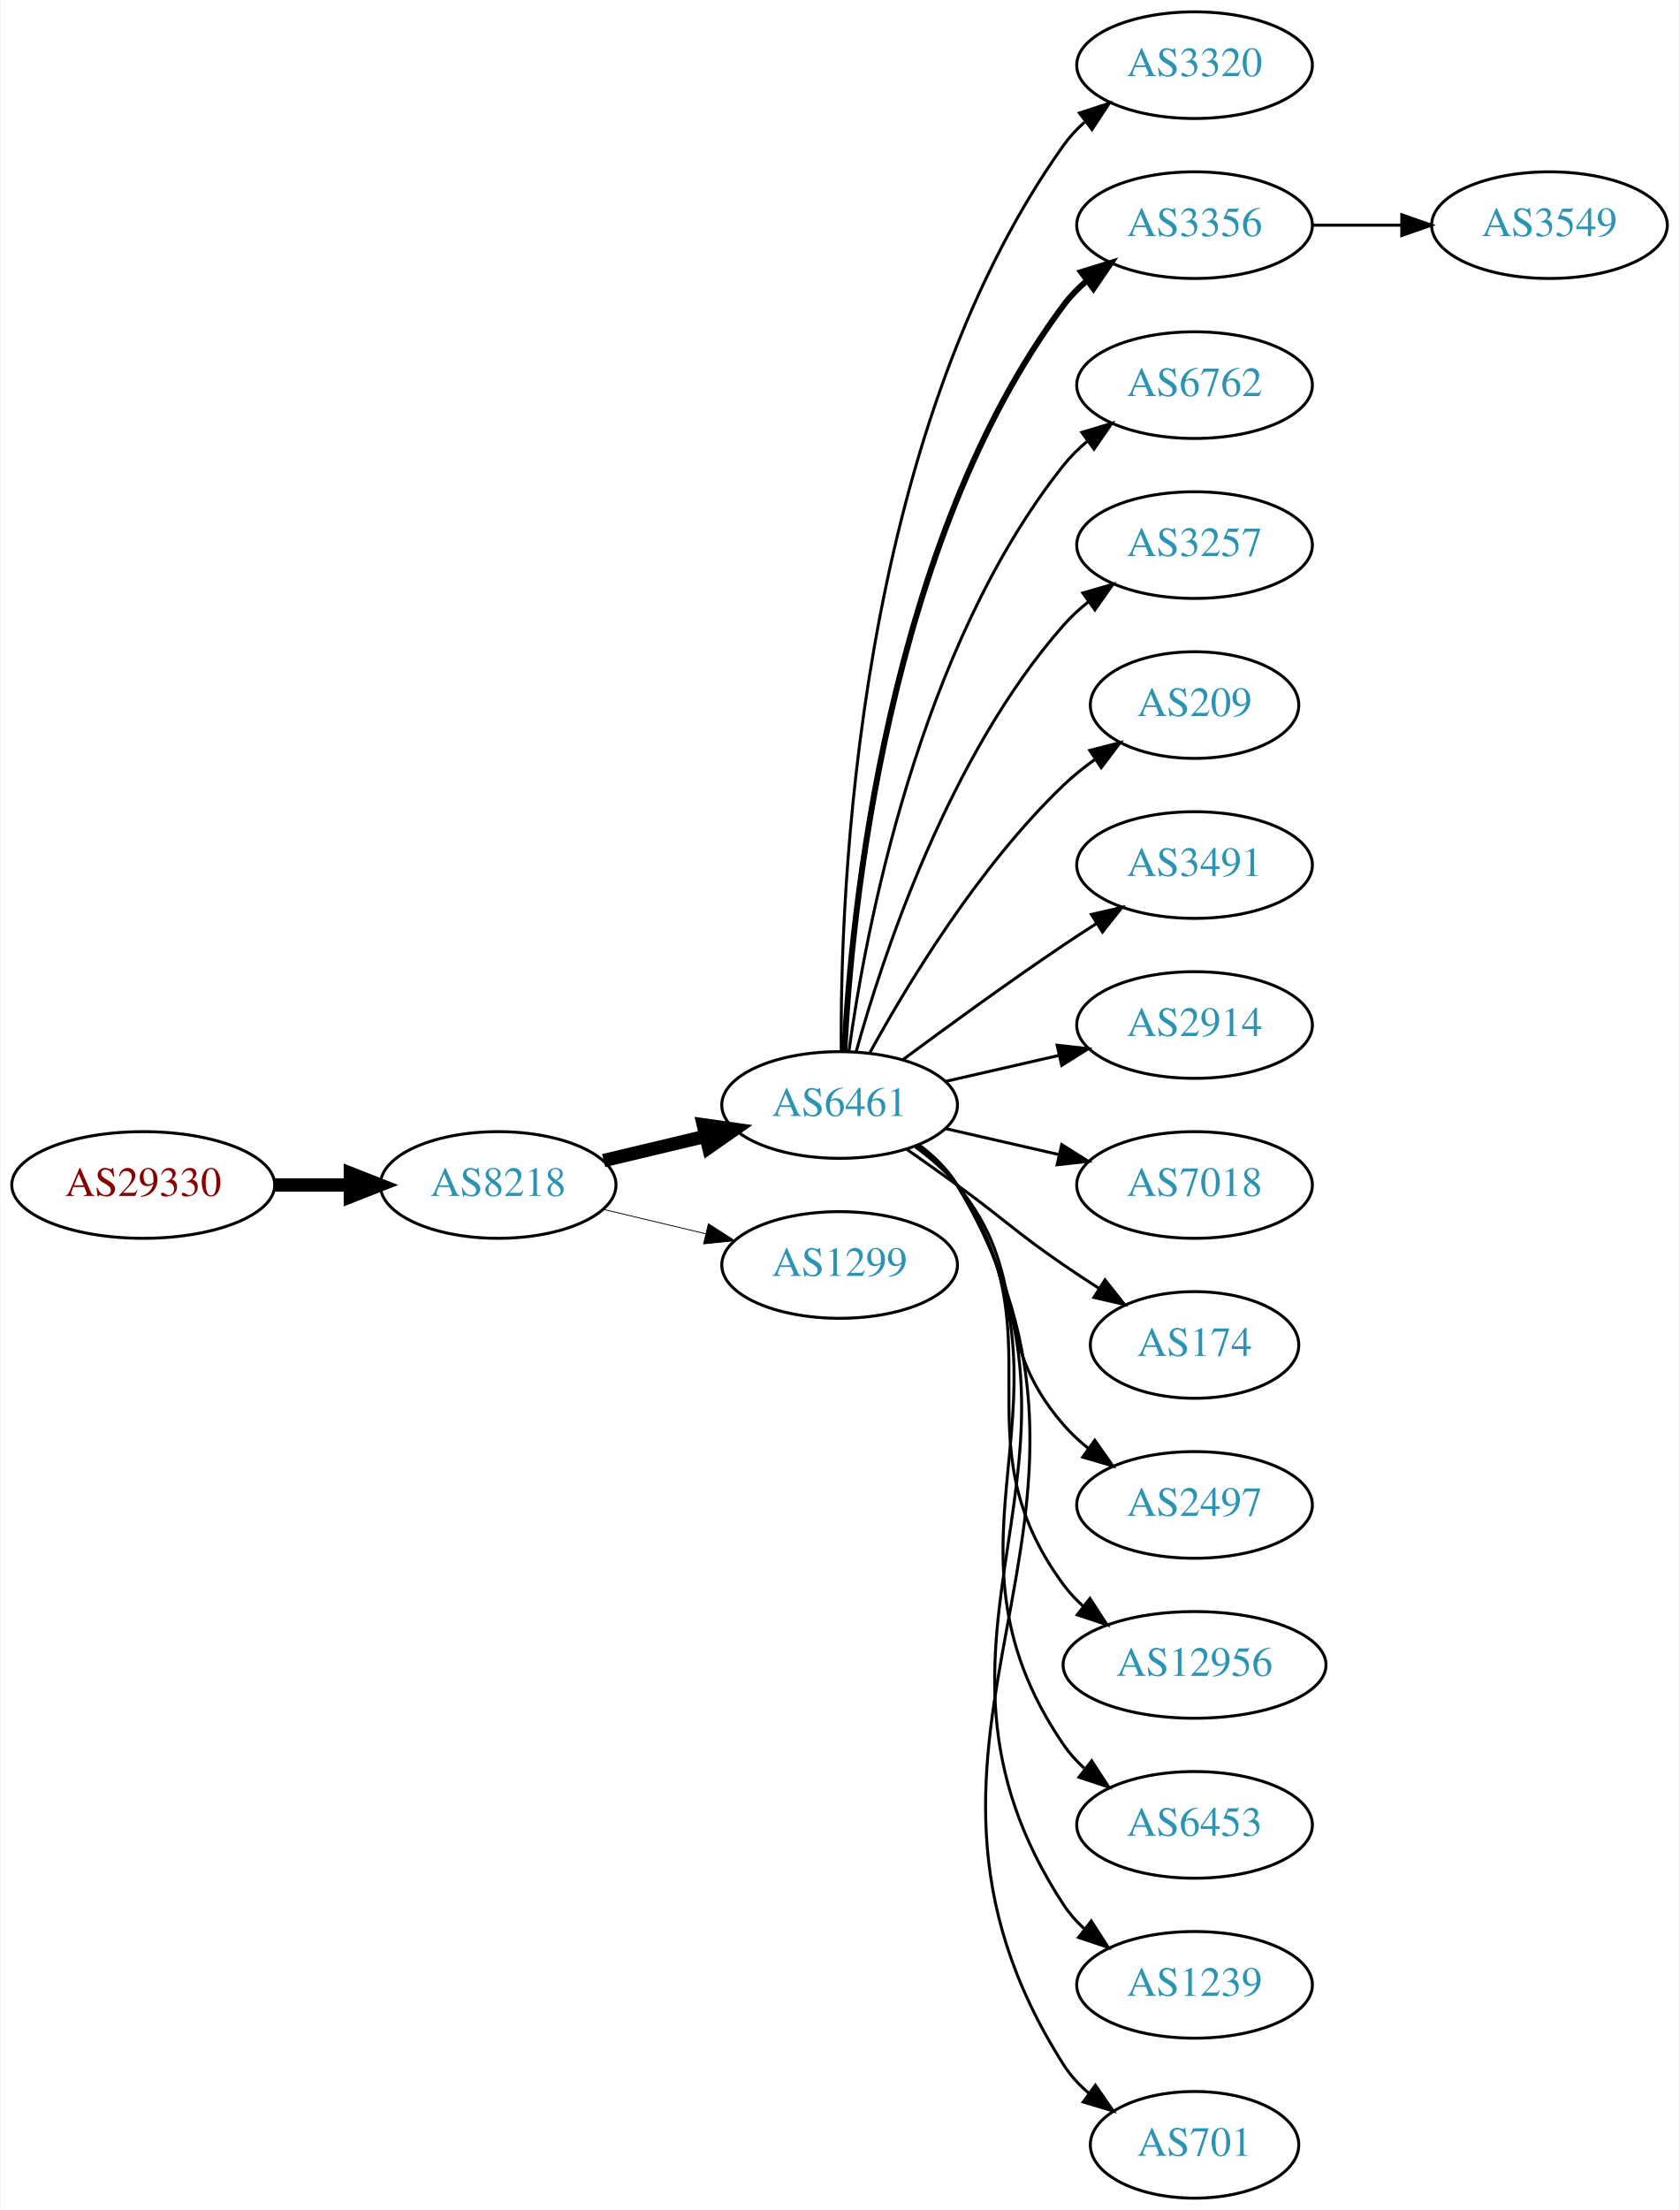
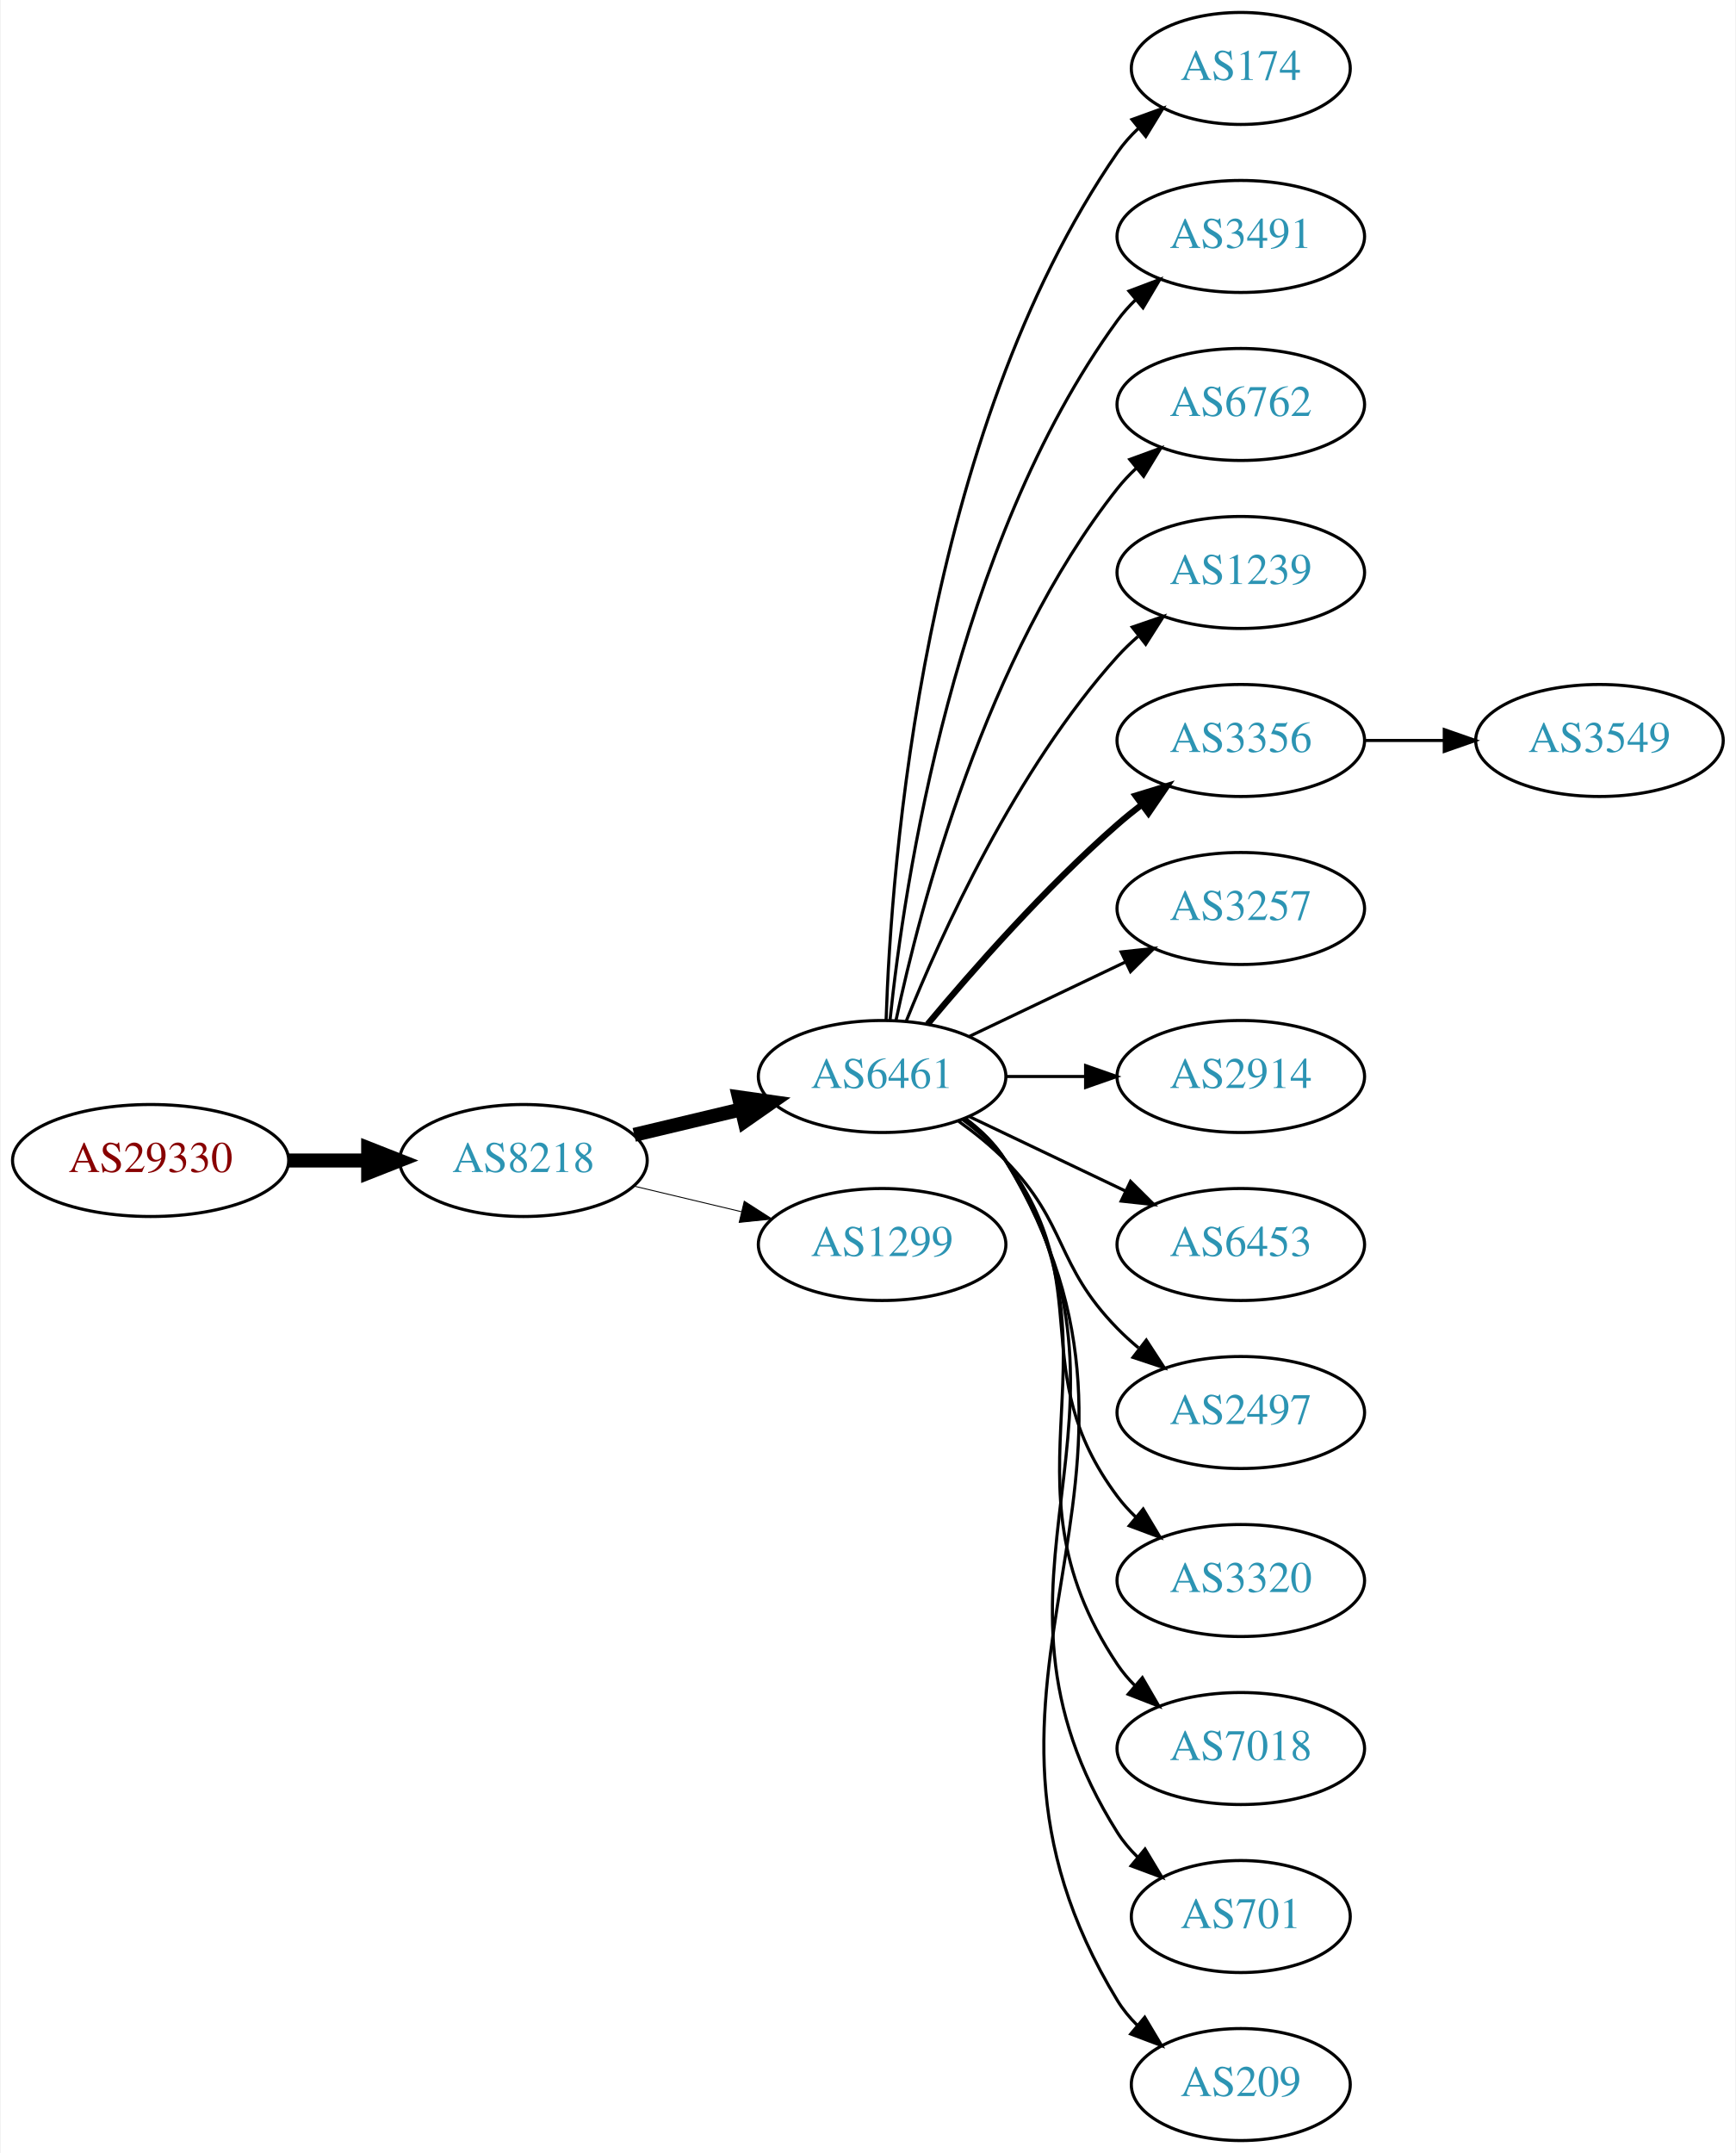
- <svg xmlns="http://www.w3.org/2000/svg" xmlns:xlink="http://www.w3.org/1999/xlink" width="567pt" height="746pt" viewBox="0.00 0.00 566.66 746.00">
-   <g id="graph0" class="graph" transform="scale(1 1) rotate(0) translate(4 742)">
-     <polygon fill="white" stroke="none" points="-4,4 -4,-742 562.663,-742 562.663,4 -4,4" />
+ <svg xmlns="http://www.w3.org/2000/svg" xmlns:xlink="http://www.w3.org/1999/xlink" width="558pt" height="692pt" viewBox="0.00 0.00 557.56 692.00">
+   <g id="graph0" class="graph" transform="scale(1 1) rotate(0) translate(4 688)">
+     <polygon fill="white" stroke="none" points="-4,4 -4,-688 553.564,-688 553.564,4 -4,4" />
    <g id="node1" class="node">
      <g id="a_node1">
        <a xlink:href="/asn/29330" xlink:title="AS29330 ~ NEXTLAYER-IN-A-BOX [AT]">
-           <ellipse fill="#ffffff" stroke="black" cx="44.196" cy="-342" rx="44.393" ry="18" />
-           <text text-anchor="middle" x="44.196" y="-338.3" font-family="Times,serif" font-size="14.00" fill="#880000">AS29330</text>
+           <ellipse fill="#ffffff" stroke="black" cx="44.196" cy="-315" rx="44.393" ry="18" />
+           <text text-anchor="middle" x="44.196" y="-311.3" font-family="Times,serif" font-size="14.00" fill="#880000">AS29330</text>
        </a>
      </g>
    </g>
    <g id="node2" class="node">
      <g id="a_node2">
        <a xlink:href="/asn/8218" xlink:title="AS8218 ~ legacy Neotelecoms [FR]">
-           <ellipse fill="#ffffff" stroke="black" cx="164.039" cy="-342" rx="39.794" ry="18" />
-           <text text-anchor="middle" x="164.039" y="-338.3" font-family="Times,serif" font-size="14.00" fill="#2c94b3">AS8218</text>
+           <ellipse fill="#ffffff" stroke="black" cx="164.039" cy="-315" rx="39.794" ry="18" />
+           <text text-anchor="middle" x="164.039" y="-311.3" font-family="Times,serif" font-size="14.00" fill="#2c94b3">AS8218</text>
        </a>
      </g>
    </g>
    <g id="edge1" class="edge">
-       <path fill="none" stroke="black" stroke-width="4.5" d="M88.407,-342C96.72,-342 105.482,-342 113.965,-342" />
-       <polygon fill="black" stroke="black" stroke-width="4.5" points="114.123,-345.938 124.123,-342 114.123,-338.063 114.123,-345.938" />
+       <path fill="none" stroke="black" stroke-width="4.5" d="M88.407,-315C96.72,-315 105.482,-315 113.965,-315" />
+       <polygon fill="black" stroke="black" stroke-width="4.5" points="114.123,-318.938 124.123,-315 114.123,-311.063 114.123,-318.938" />
    </g>
    <g id="node3" class="node">
      <g id="a_node3">
        <a xlink:href="/asn/6461" xlink:title="AS6461 ~ Zayo Bandwidth [US]">
-           <ellipse fill="#ffffff" stroke="black" cx="279.332" cy="-369" rx="39.794" ry="18" />
-           <text text-anchor="middle" x="279.332" y="-365.3" font-family="Times,serif" font-size="14.00" fill="#2c94b3">AS6461</text>
+           <ellipse fill="#ffffff" stroke="black" cx="279.332" cy="-342" rx="39.794" ry="18" />
+           <text text-anchor="middle" x="279.332" y="-338.3" font-family="Times,serif" font-size="14.00" fill="#2c94b3">AS6461</text>
        </a>
      </g>
    </g>
    <g id="edge2" class="edge">
-       <path fill="none" stroke="black" stroke-width="4.5" d="M199.646,-350.248C210.517,-352.838 222.671,-355.735 234.114,-358.462" />
-       <polygon fill="black" stroke="black" stroke-width="4.5" points="233.296,-362.315 243.936,-360.803 235.122,-354.654 233.296,-362.315" />
+       <path fill="none" stroke="black" stroke-width="4.5" d="M199.646,-323.248C210.517,-325.838 222.671,-328.735 234.114,-331.462" />
+       <polygon fill="black" stroke="black" stroke-width="4.5" points="233.296,-335.315 243.936,-333.803 235.122,-327.654 233.296,-335.315" />
    </g>
    <g id="node4" class="node">
      <g id="a_node4">
        <a xlink:href="/asn/1299" xlink:title="AS1299 ~ Telia Carrier [EU]">
-           <ellipse fill="#ffffff" stroke="black" cx="279.332" cy="-315" rx="39.794" ry="18" />
-           <text text-anchor="middle" x="279.332" y="-311.3" font-family="Times,serif" font-size="14.00" fill="#2c94b3">AS1299</text>
+           <ellipse fill="#ffffff" stroke="black" cx="279.332" cy="-288" rx="39.794" ry="18" />
+           <text text-anchor="middle" x="279.332" y="-284.3" font-family="Times,serif" font-size="14.00" fill="#2c94b3">AS1299</text>
        </a>
      </g>
    </g>
    <g id="edge3" class="edge">
-       <path fill="none" stroke="black" stroke-width="0.281" d="M199.646,-333.752C210.517,-331.162 222.671,-328.265 234.114,-325.538" />
-       <polygon fill="black" stroke="black" stroke-width="0.281" points="235.02,-328.92 243.936,-323.197 233.397,-322.111 235.02,-328.92" />
+       <path fill="none" stroke="black" stroke-width="0.3" d="M199.646,-306.752C210.517,-304.162 222.671,-301.265 234.114,-298.538" />
+       <polygon fill="black" stroke="black" stroke-width="0.3" points="235.02,-301.92 243.936,-296.197 233.397,-295.111 235.02,-301.92" />
    </g>
    <g id="node5" class="node">
      <g id="a_node5">
-         <a xlink:href="/asn/3320" xlink:title="AS3320 ~ DTAG [DE]">
-           <ellipse fill="#ffffff" stroke="black" cx="399.174" cy="-720" rx="39.794" ry="18" />
-           <text text-anchor="middle" x="399.174" y="-716.3" font-family="Times,serif" font-size="14.00" fill="#2c94b3">AS3320</text>
+         <a xlink:href="/asn/174" xlink:title="AS174 ~ Cogent Communications [US]">
+           <ellipse fill="#ffffff" stroke="black" cx="394.625" cy="-666" rx="35.194" ry="18" />
+           <text text-anchor="middle" x="394.625" y="-662.3" font-family="Times,serif" font-size="14.00" fill="#2c94b3">AS174</text>
        </a>
      </g>
    </g>
    <g id="edge4" class="edge">
-       <path fill="none" stroke="black" d="M279.88,-387.063C279.461,-439.503 284.615,-594.293 354.978,-693 356.98,-695.809 359.375,-698.388 361.996,-700.743" />
-       <polygon fill="black" stroke="black" points="360.3,-703.852 370.372,-707.139 364.548,-698.288 360.3,-703.852" />
+       <path fill="none" stroke="black" d="M280.611,-360.161C282.209,-409.461 292.359,-548.175 354.978,-639 356.883,-641.763 359.169,-644.333 361.665,-646.702" />
+       <polygon fill="black" stroke="black" points="359.654,-649.579 369.613,-653.194 364.082,-644.157 359.654,-649.579" />
    </g>
    <g id="node6" class="node">
      <g id="a_node6">
-         <a xlink:href="/asn/3356" xlink:title="AS3356 ~ Level 3 Parent, LLC [US]">
-           <ellipse fill="#ffffff" stroke="black" cx="399.174" cy="-666" rx="39.794" ry="18" />
-           <text text-anchor="middle" x="399.174" y="-662.3" font-family="Times,serif" font-size="14.00" fill="#2c94b3">AS3356</text>
+         <a xlink:href="/asn/3491" xlink:title="AS3491 ~ PCCW Global, Inc. [US]">
+           <ellipse fill="#ffffff" stroke="black" cx="394.625" cy="-612" rx="39.794" ry="18" />
+           <text text-anchor="middle" x="394.625" y="-608.3" font-family="Times,serif" font-size="14.00" fill="#2c94b3">AS3491</text>
        </a>
      </g>
    </g>
    <g id="edge5" class="edge">
-       <path fill="none" stroke="black" stroke-width="2" d="M280.923,-387.023C283.3,-433.412 295.218,-558.893 354.978,-639 357.226,-642.013 359.917,-644.769 362.844,-647.272" />
-       <polygon fill="black" stroke="black" stroke-width="2" points="360.875,-650.169 370.995,-653.303 365.039,-644.542 360.875,-650.169" />
+       <path fill="none" stroke="black" d="M281.888,-360.256C286.359,-403.303 302.492,-512.94 354.978,-585 356.695,-587.357 358.682,-589.581 360.831,-591.663" />
+       <polygon fill="black" stroke="black" points="358.695,-594.439 368.606,-598.183 363.193,-589.075 358.695,-594.439" />
    </g>
    <g id="node7" class="node">
      <g id="a_node7">
        <a xlink:href="/asn/6762" xlink:title="AS6762 ~ TELECOM ITALIA SPARKLE S.p.A. [IT]">
-           <ellipse fill="#ffffff" stroke="black" cx="399.174" cy="-612" rx="39.794" ry="18" />
-           <text text-anchor="middle" x="399.174" y="-608.3" font-family="Times,serif" font-size="14.00" fill="#2c94b3">AS6762</text>
+           <ellipse fill="#ffffff" stroke="black" cx="394.625" cy="-558" rx="39.794" ry="18" />
+           <text text-anchor="middle" x="394.625" y="-554.3" font-family="Times,serif" font-size="14.00" fill="#2c94b3">AS6762</text>
        </a>
      </g>
    </g>
    <g id="edge6" class="edge">
-       <path fill="none" stroke="black" d="M282.471,-387.17C287.971,-426.974 305.797,-523.233 354.978,-585 357.319,-587.94 360.074,-590.649 363.04,-593.121" />
-       <polygon fill="black" stroke="black" points="361.105,-596.042 371.246,-599.11 365.232,-590.388 361.105,-596.042" />
+       <path fill="none" stroke="black" d="M283.822,-360.16C291.453,-396.03 312.445,-477.155 354.978,-531 356.785,-533.288 358.838,-535.462 361.033,-537.51" />
+       <polygon fill="black" stroke="black" points="358.944,-540.323 368.893,-543.966 363.387,-534.914 358.944,-540.323" />
    </g>
    <g id="node8" class="node">
      <g id="a_node8">
-         <a xlink:href="/asn/3257" xlink:title="AS3257 ~ GTT [DE]">
-           <ellipse fill="#ffffff" stroke="black" cx="399.174" cy="-558" rx="39.794" ry="18" />
-           <text text-anchor="middle" x="399.174" y="-554.3" font-family="Times,serif" font-size="14.00" fill="#2c94b3">AS3257</text>
+         <a xlink:href="/asn/1239" xlink:title="AS1239 ~ Sprint [US]">
+           <ellipse fill="#ffffff" stroke="black" cx="394.625" cy="-504" rx="39.794" ry="18" />
+           <text text-anchor="middle" x="394.625" y="-500.3" font-family="Times,serif" font-size="14.00" fill="#2c94b3">AS1239</text>
        </a>
      </g>
    </g>
    <g id="edge7" class="edge">
-       <path fill="none" stroke="black" d="M284.904,-386.946C293.81,-418.995 316.094,-486.842 354.978,-531 357.462,-533.821 360.312,-536.449 363.337,-538.871" />
-       <polygon fill="black" stroke="black" points="361.455,-541.828 371.627,-544.791 365.523,-536.131 361.455,-541.828" />
+       <path fill="none" stroke="black" d="M287.079,-359.787C298.13,-387.243 322.184,-440.578 354.978,-477 356.98,-479.224 359.199,-481.363 361.532,-483.397" />
+       <polygon fill="black" stroke="black" points="359.73,-486.433 369.751,-489.873 364.062,-480.935 359.73,-486.433" />
    </g>
    <g id="node9" class="node">
      <g id="a_node9">
-         <a xlink:href="/asn/209" xlink:title="AS209 ~ CenturyLink Communications, LLC [US]">
-           <ellipse fill="#ffffff" stroke="black" cx="399.174" cy="-504" rx="35.194" ry="18" />
-           <text text-anchor="middle" x="399.174" y="-500.3" font-family="Times,serif" font-size="14.00" fill="#2c94b3">AS209</text>
+         <a xlink:href="/asn/3356" xlink:title="AS3356 ~ Level 3 Parent, LLC [US]">
+           <ellipse fill="#ffffff" stroke="black" cx="394.625" cy="-450" rx="39.794" ry="18" />
+           <text text-anchor="middle" x="394.625" y="-446.3" font-family="Times,serif" font-size="14.00" fill="#2c94b3">AS3356</text>
        </a>
      </g>
    </g>
    <g id="edge8" class="edge">
-       <path fill="none" stroke="black" d="M289.573,-386.713C302.118,-409.561 326.295,-449.611 354.978,-477 358.232,-480.107 361.899,-483.046 365.685,-485.76" />
-       <polygon fill="black" stroke="black" points="363.788,-488.701 374.054,-491.322 367.663,-482.872 363.788,-488.701" />
+       <path fill="none" stroke="black" stroke-width="2" d="M293.962,-358.817C308.244,-375.929 331.791,-402.745 354.978,-423 357.444,-425.154 360.082,-427.294 362.78,-429.372" />
+       <polygon fill="black" stroke="black" stroke-width="2" points="360.805,-432.264 370.934,-435.37 364.953,-426.625 360.805,-432.264" />
    </g>
    <g id="node10" class="node">
      <g id="a_node10">
-         <a xlink:href="/asn/3491" xlink:title="AS3491 ~ PCCW Global, Inc. [US]">
-           <ellipse fill="#ffffff" stroke="black" cx="399.174" cy="-450" rx="39.794" ry="18" />
-           <text text-anchor="middle" x="399.174" y="-446.3" font-family="Times,serif" font-size="14.00" fill="#2c94b3">AS3491</text>
+         <a xlink:href="/asn/3257" xlink:title="AS3257 ~ GTT [DE]">
+           <ellipse fill="#ffffff" stroke="black" cx="394.625" cy="-396" rx="39.794" ry="18" />
+           <text text-anchor="middle" x="394.625" y="-392.3" font-family="Times,serif" font-size="14.00" fill="#2c94b3">AS3257</text>
        </a>
      </g>
    </g>
    <g id="edge9" class="edge">
-       <path fill="none" stroke="black" d="M300.662,-384.277C315.524,-395.304 336.269,-410.407 354.978,-423 358.527,-425.389 362.277,-427.839 366.026,-430.242" />
-       <polygon fill="black" stroke="black" points="364.352,-433.325 374.674,-435.712 368.094,-427.409 364.352,-433.325" />
+       <path fill="none" stroke="black" d="M307.468,-354.934C322.462,-362.081 341.283,-371.052 357.506,-378.785" />
+       <polygon fill="black" stroke="black" points="356.177,-382.028 366.71,-383.171 359.188,-375.709 356.177,-382.028" />
    </g>
    <g id="node11" class="node">
      <g id="a_node11">
        <a xlink:href="/asn/2914" xlink:title="AS2914 ~ NTT America, Inc. [US]">
-           <ellipse fill="#ffffff" stroke="black" cx="399.174" cy="-396" rx="39.794" ry="18" />
-           <text text-anchor="middle" x="399.174" y="-392.3" font-family="Times,serif" font-size="14.00" fill="#2c94b3">AS2914</text>
+           <ellipse fill="#ffffff" stroke="black" cx="394.625" cy="-342" rx="39.794" ry="18" />
+           <text text-anchor="middle" x="394.625" y="-338.3" font-family="Times,serif" font-size="14.00" fill="#2c94b3">AS2914</text>
        </a>
      </g>
    </g>
    <g id="edge10" class="edge">
-       <path fill="none" stroke="black" d="M315.051,-376.955C327.051,-379.704 340.672,-382.825 353.364,-385.733" />
-       <polygon fill="black" stroke="black" points="352.767,-389.187 363.296,-388.009 354.33,-382.364 352.767,-389.187" />
+       <path fill="none" stroke="black" d="M319.004,-342C327.207,-342 335.971,-342 344.503,-342" />
+       <polygon fill="black" stroke="black" points="344.742,-345.5 354.742,-342 344.742,-338.5 344.742,-345.5" />
    </g>
    <g id="node12" class="node">
      <g id="a_node12">
-         <a xlink:href="/asn/7018" xlink:title="AS7018 ~ AT&amp;T Services, Inc. [US]">
-           <ellipse fill="#ffffff" stroke="black" cx="399.174" cy="-342" rx="39.794" ry="18" />
-           <text text-anchor="middle" x="399.174" y="-338.3" font-family="Times,serif" font-size="14.00" fill="#2c94b3">AS7018</text>
+         <a xlink:href="/asn/6453" xlink:title="AS6453 ~ TATA COMMUNICATIONS (AMERICA) INC [US]">
+           <ellipse fill="#ffffff" stroke="black" cx="394.625" cy="-288" rx="39.794" ry="18" />
+           <text text-anchor="middle" x="394.625" y="-284.3" font-family="Times,serif" font-size="14.00" fill="#2c94b3">AS6453</text>
        </a>
      </g>
    </g>
    <g id="edge11" class="edge">
-       <path fill="none" stroke="black" d="M315.051,-361.045C327.051,-358.296 340.672,-355.175 353.364,-352.267" />
-       <polygon fill="black" stroke="black" points="354.33,-355.636 363.296,-349.991 352.767,-348.813 354.33,-355.636" />
+       <path fill="none" stroke="black" d="M307.468,-329.066C322.462,-321.919 341.283,-312.948 357.506,-305.215" />
+       <polygon fill="black" stroke="black" points="359.188,-308.291 366.71,-300.829 356.177,-301.972 359.188,-308.291" />
    </g>
    <g id="node13" class="node">
      <g id="a_node13">
-         <a xlink:href="/asn/174" xlink:title="AS174 ~ Cogent Communications [US]">
-           <ellipse fill="#ffffff" stroke="black" cx="399.174" cy="-288" rx="35.194" ry="18" />
-           <text text-anchor="middle" x="399.174" y="-284.3" font-family="Times,serif" font-size="14.00" fill="#2c94b3">AS174</text>
+         <a xlink:href="/asn/2497" xlink:title="AS2497 ~ Internet Initiative Japan Inc. [JP]">
+           <ellipse fill="#ffffff" stroke="black" cx="394.625" cy="-234" rx="39.794" ry="18" />
+           <text text-anchor="middle" x="394.625" y="-230.3" font-family="Times,serif" font-size="14.00" fill="#2c94b3">AS2497</text>
        </a>
      </g>
    </g>
    <g id="edge12" class="edge">
-       <path fill="none" stroke="black" d="M302.089,-353.991C307.623,-350.121 313.542,-345.936 318.978,-342 335.178,-330.271 338.483,-326.311 354.978,-315 358.773,-312.398 362.81,-309.738 366.833,-307.151" />
-       <polygon fill="black" stroke="black" points="368.94,-309.96 375.521,-301.657 365.199,-304.044 368.94,-309.96" />
+       <path fill="none" stroke="black" d="M303.926,-327.611C309.182,-323.852 314.513,-319.563 318.978,-315 339.151,-294.383 334.806,-281.617 354.978,-261 357.071,-258.861 359.354,-256.782 361.731,-254.79" />
+       <polygon fill="black" stroke="black" points="364.249,-257.268 370.031,-248.389 359.974,-251.725 364.249,-257.268" />
    </g>
    <g id="node14" class="node">
      <g id="a_node14">
-         <a xlink:href="/asn/2497" xlink:title="AS2497 ~ Internet Initiative Japan Inc. [JP]">
-           <ellipse fill="#ffffff" stroke="black" cx="399.174" cy="-234" rx="39.794" ry="18" />
-           <text text-anchor="middle" x="399.174" y="-230.3" font-family="Times,serif" font-size="14.00" fill="#2c94b3">AS2497</text>
+         <a xlink:href="/asn/3320" xlink:title="AS3320 ~ DTAG [DE]">
+           <ellipse fill="#ffffff" stroke="black" cx="394.625" cy="-180" rx="39.794" ry="18" />
+           <text text-anchor="middle" x="394.625" y="-176.3" font-family="Times,serif" font-size="14.00" fill="#2c94b3">AS3320</text>
        </a>
      </g>
    </g>
    <g id="edge13" class="edge">
-       <path fill="none" stroke="black" d="M304.912,-354.844C310.007,-351.128 315.02,-346.799 318.978,-342 344.043,-311.606 329.144,-290.742 354.978,-261 357.443,-258.162 360.28,-255.523 363.297,-253.094" />
-       <polygon fill="black" stroke="black" points="365.484,-255.833 371.575,-247.164 361.408,-250.142 365.484,-255.833" />
+       <path fill="none" stroke="black" d="M305.262,-328.118C310.338,-324.389 315.256,-319.984 318.978,-315 349.249,-274.458 324.707,-247.542 354.978,-207 356.723,-204.664 358.73,-202.455 360.893,-200.383" />
+       <polygon fill="black" stroke="black" points="363.253,-202.973 368.694,-193.882 358.771,-197.595 363.253,-202.973" />
    </g>
    <g id="node15" class="node">
      <g id="a_node15">
-         <a xlink:href="/asn/12956" xlink:title="AS12956 ~ TELXIUS [ES]">
-           <ellipse fill="#ffffff" stroke="black" cx="399.174" cy="-180" rx="44.393" ry="18" />
-           <text text-anchor="middle" x="399.174" y="-176.3" font-family="Times,serif" font-size="14.00" fill="#2c94b3">AS12956</text>
+         <a xlink:href="/asn/7018" xlink:title="AS7018 ~ AT&amp;T Services, Inc. [US]">
+           <ellipse fill="#ffffff" stroke="black" cx="394.625" cy="-126" rx="39.794" ry="18" />
+           <text text-anchor="middle" x="394.625" y="-122.3" font-family="Times,serif" font-size="14.00" fill="#2c94b3">AS7018</text>
        </a>
      </g>
    </g>
    <g id="edge14" class="edge">
-       <path fill="none" stroke="black" d="M305.491,-355.284C310.555,-351.545 315.411,-347.096 318.978,-342 354.592,-291.131 318.075,-256.941 354.978,-207 356.923,-204.368 359.208,-201.933 361.694,-199.693" />
-       <polygon fill="black" stroke="black" points="363.855,-202.446 369.617,-193.555 359.568,-196.913 363.855,-202.446" />
+       <path fill="none" stroke="black" d="M305.651,-328.393C310.707,-324.649 315.518,-320.169 318.978,-315 360.003,-253.706 313.954,-214.294 354.978,-153 356.6,-150.577 358.519,-148.305 360.621,-146.19" />
+       <polygon fill="black" stroke="black" points="362.988,-148.771 368.306,-139.607 358.434,-143.454 362.988,-148.771" />
    </g>
    <g id="node16" class="node">
      <g id="a_node16">
-         <a xlink:href="/asn/6453" xlink:title="AS6453 ~ TATA COMMUNICATIONS (AMERICA) INC [US]">
-           <ellipse fill="#ffffff" stroke="black" cx="399.174" cy="-126" rx="39.794" ry="18" />
-           <text text-anchor="middle" x="399.174" y="-122.3" font-family="Times,serif" font-size="14.00" fill="#2c94b3">AS6453</text>
+         <a xlink:href="/asn/701" xlink:title="AS701 ~ UUNET [US]">
+           <ellipse fill="#ffffff" stroke="black" cx="394.625" cy="-72" rx="35.194" ry="18" />
+           <text text-anchor="middle" x="394.625" y="-68.3" font-family="Times,serif" font-size="14.00" fill="#2c94b3">AS701</text>
        </a>
      </g>
    </g>
    <g id="edge15" class="edge">
-       <path fill="none" stroke="black" d="M305.768,-355.47C310.818,-351.722 315.597,-347.221 318.978,-342 365.453,-270.222 306.682,-223.566 354.978,-153 356.926,-150.154 359.283,-147.548 361.879,-145.176" />
-       <polygon fill="black" stroke="black" points="364.431,-147.628 370.215,-138.751 360.158,-142.083 364.431,-147.628" />
+       <path fill="none" stroke="black" d="M305.858,-328.528C310.903,-324.777 315.658,-320.26 318.978,-315 370.928,-232.7 303.028,-181.3 354.978,-99 356.769,-96.162 358.978,-93.541 361.425,-91.14" />
+       <polygon fill="black" stroke="black" points="363.843,-93.681 369.298,-84.598 359.37,-88.296 363.843,-93.681" />
    </g>
    <g id="node17" class="node">
      <g id="a_node17">
-         <a xlink:href="/asn/1239" xlink:title="AS1239 ~ Sprint [US]">
-           <ellipse fill="#ffffff" stroke="black" cx="399.174" cy="-72" rx="39.794" ry="18" />
-           <text text-anchor="middle" x="399.174" y="-68.3" font-family="Times,serif" font-size="14.00" fill="#2c94b3">AS1239</text>
+         <a xlink:href="/asn/209" xlink:title="AS209 ~ CenturyLink Communications, LLC [US]">
+           <ellipse fill="#ffffff" stroke="black" cx="394.625" cy="-18" rx="35.194" ry="18" />
+           <text text-anchor="middle" x="394.625" y="-14.3" font-family="Times,serif" font-size="14.00" fill="#2c94b3">AS209</text>
        </a>
      </g>
    </g>
    <g id="edge16" class="edge">
-       <path fill="none" stroke="black" d="M305.928,-355.572C310.97,-351.819 315.705,-347.29 318.978,-342 376.419,-249.153 295.18,-190.347 354.978,-99 356.867,-96.114 359.183,-93.481 361.752,-91.091" />
-       <polygon fill="black" stroke="black" points="364.302,-93.541 370.044,-84.637 360.003,-88.017 364.302,-93.541" />
+       <path fill="none" stroke="black" d="M305.985,-328.607C311.024,-324.852 315.744,-320.314 318.978,-315 381.922,-211.588 292.034,-148.412 354.978,-45 356.723,-42.133 358.9,-39.493 361.326,-37.079" />
+       <polygon fill="black" stroke="black" points="363.744,-39.619 369.169,-30.518 359.253,-34.25 363.744,-39.619" />
    </g>
    <g id="node18" class="node">
      <g id="a_node18">
-         <a xlink:href="/asn/701" xlink:title="AS701 ~ UUNET [US]">
-           <ellipse fill="#ffffff" stroke="black" cx="399.174" cy="-18" rx="35.194" ry="18" />
-           <text text-anchor="middle" x="399.174" y="-14.3" font-family="Times,serif" font-size="14.00" fill="#2c94b3">AS701</text>
+         <a xlink:href="/asn/3549" xlink:title="AS3549 ~ Level 3 Parent, LLC [US]">
+           <ellipse fill="#ffffff" stroke="black" cx="509.918" cy="-450" rx="39.794" ry="18" />
+           <text text-anchor="middle" x="509.918" y="-446.3" font-family="Times,serif" font-size="14.00" fill="#2c94b3">AS3549</text>
        </a>
      </g>
    </g>
    <g id="edge17" class="edge">
-       <path fill="none" stroke="black" d="M306.032,-355.635C311.069,-351.879 315.776,-347.333 318.978,-342 387.432,-228.009 283.63,-157.203 354.978,-45 357.274,-41.39 360.244,-38.18 363.552,-35.348" />
-       <polygon fill="black" stroke="black" points="365.689,-38.122 371.726,-29.416 361.577,-32.457 365.689,-38.122" />
-     </g>
-     <g id="node19" class="node">
-       <g id="a_node19">
-         <a xlink:href="/asn/3549" xlink:title="AS3549 ~ Level 3 Parent, LLC [US]">
-           <ellipse fill="#ffffff" stroke="black" cx="519.017" cy="-666" rx="39.794" ry="18" />
-           <text text-anchor="middle" x="519.017" y="-662.3" font-family="Times,serif" font-size="14.00" fill="#2c94b3">AS3549</text>
-         </a>
-       </g>
-     </g>
-     <g id="edge18" class="edge">
-       <path fill="none" stroke="black" d="M439.087,-666C448.64,-666 458.99,-666 468.952,-666" />
-       <polygon fill="black" stroke="black" points="469.145,-669.5 479.145,-666 469.145,-662.5 469.145,-669.5" />
+       <path fill="none" stroke="black" d="M434.297,-450C442.5,-450 451.264,-450 459.796,-450" />
+       <polygon fill="black" stroke="black" points="460.035,-453.5 470.035,-450 460.035,-446.5 460.035,-453.5" />
    </g>
  </g>
</svg>
